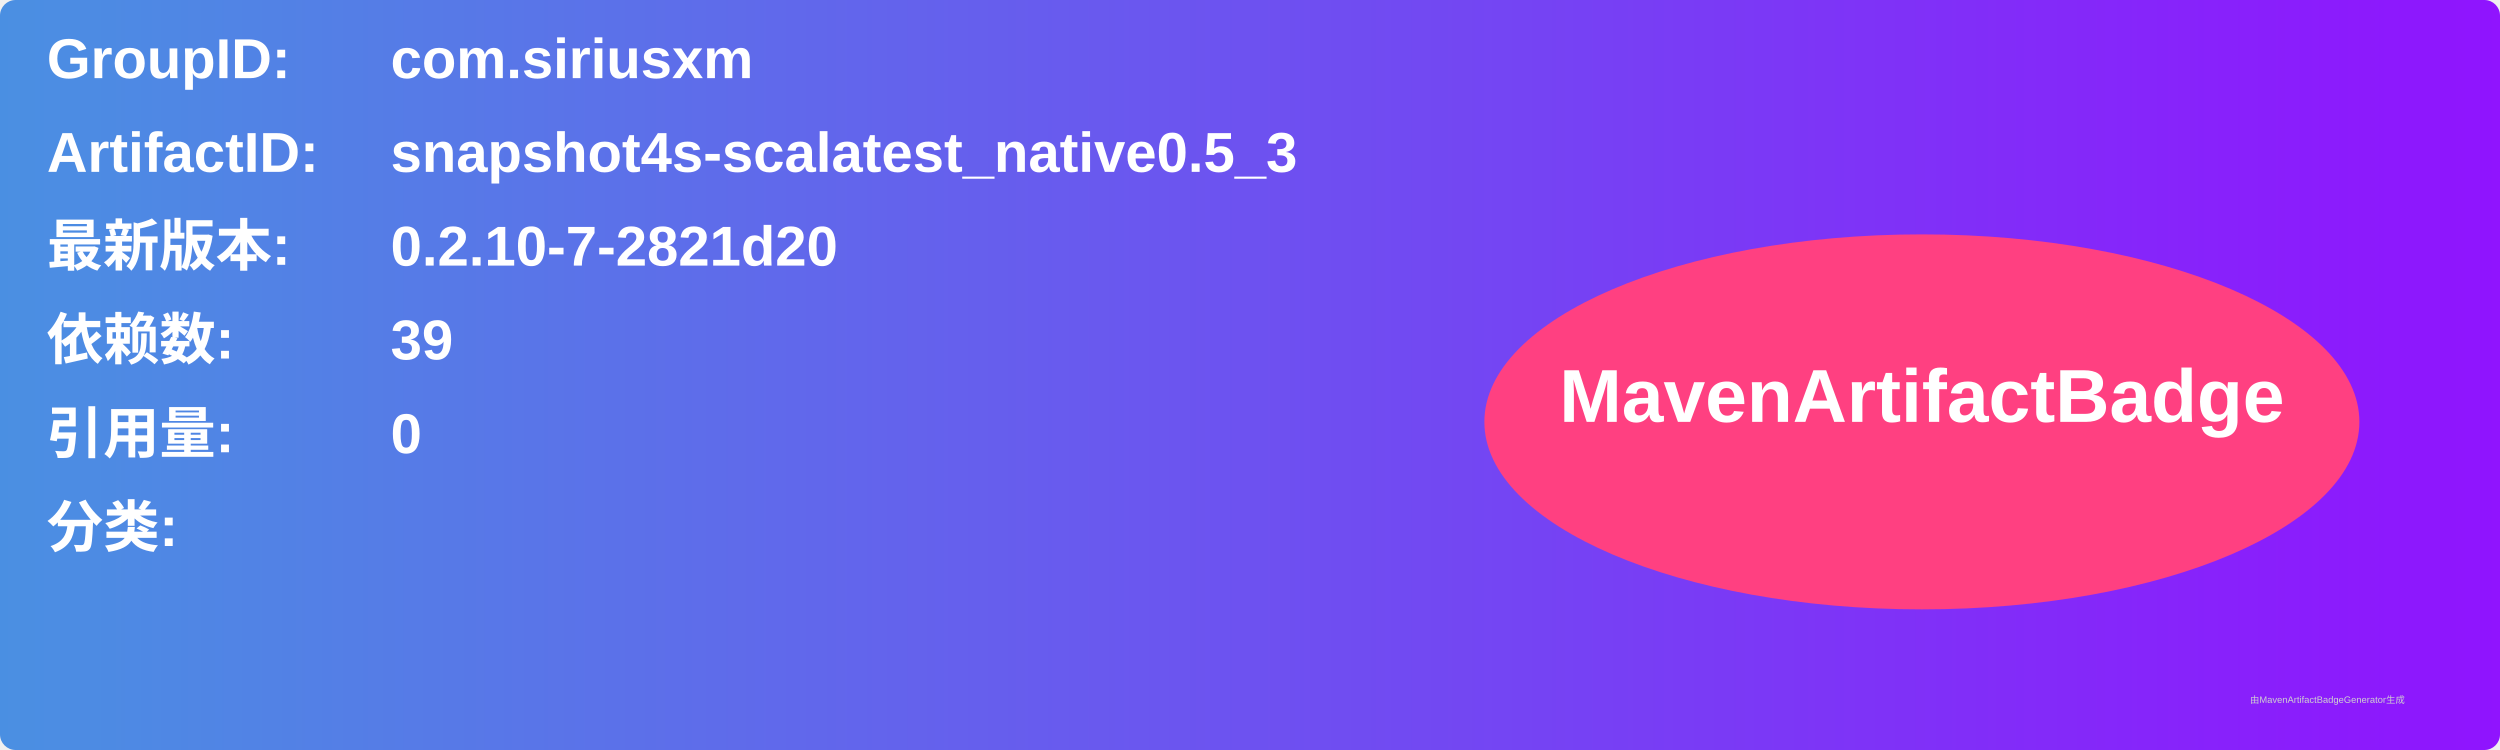
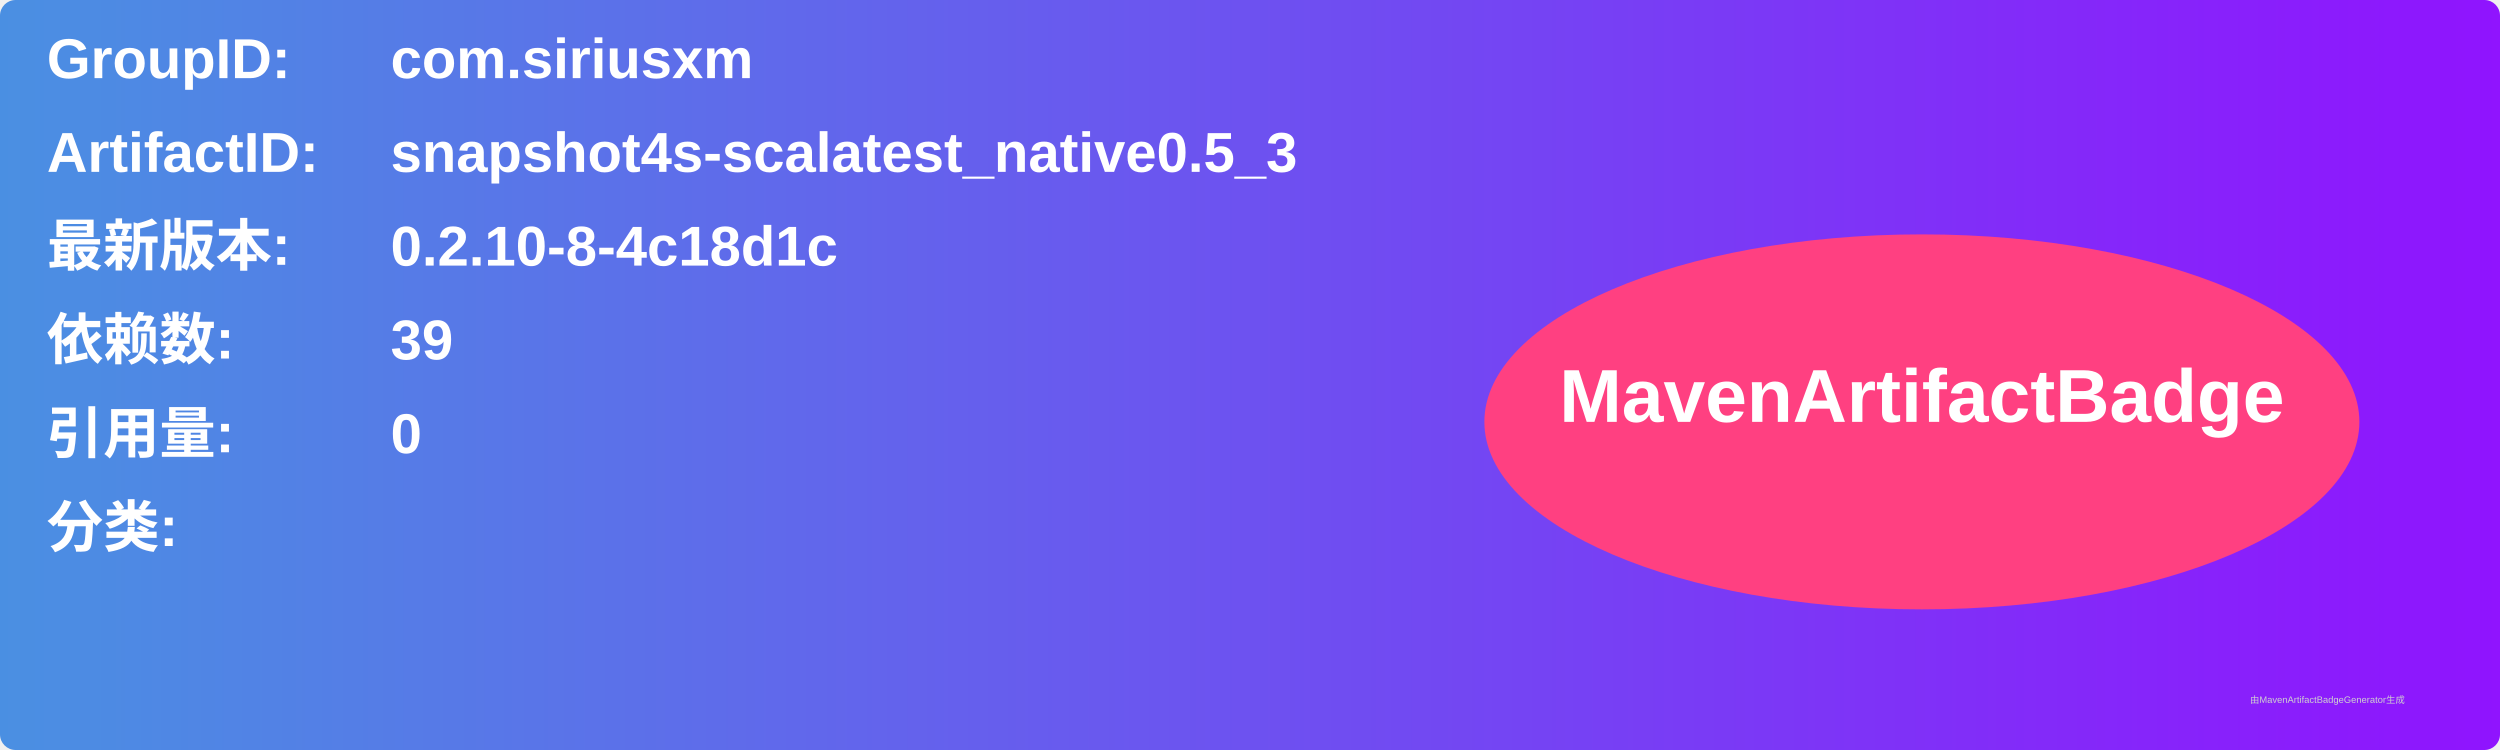
<svg xmlns="http://www.w3.org/2000/svg" width="800" height="240" viewBox="0 0 800 240">
  <linearGradient id="grad" x1="0%" y1="0%" x2="100%" y2="0%">
    <stop offset="0%" stop-color="#4a90e2" />
    <stop offset="100%" stop-color="#9013fe" />
  </linearGradient>
  <rect width="100%" height="100%" rx="5" ry="5" fill="url(#grad)" />
  <g transform="translate(15, 15)">
    <text x="0" y="10" font-family="Arial" font-size="18" fill="white" font-weight="bold" width="260">GroupID:</text>
    <text x="110" y="10" font-family="Arial" font-size="18" fill="white" font-weight="bold" width="460">com.siriusxm</text>
    <text x="0" y="40" font-family="Arial" font-size="18" fill="white" font-weight="bold" width="260">ArtifactID:</text>
    <text x="110" y="40" font-family="Arial" font-size="18" fill="white" font-weight="bold" width="460">snapshot4s-scalatest_native0.5_3</text>
    <text x="0" y="70" font-family="Arial" font-size="18" fill="white" font-weight="bold">最新版本:</text>
    <text x="110" y="70" font-family="Arial" font-size="18" fill="white" font-weight="bold">
-       <tspan font-weight="bold">0.2.10-7-2821d20</tspan>
+       <tspan font-weight="bold">0.2.10-8-4c18d1c</tspan>
    </text>
    <text x="0" y="100" font-family="Arial" font-size="18" fill="white" font-weight="bold">依赖数: </text>
    <text x="110" y="100" font-family="Arial" font-size="18" fill="white">
      <tspan font-weight="bold">39</tspan>
    </text>
    <text x="0" y="130" font-family="Arial" font-size="18" fill="white" font-weight="bold">引用量: </text>
    <text x="110" y="130" font-family="Arial" font-size="18" fill="white">
      <tspan font-weight="bold">0</tspan>
    </text>
    <text x="0" y="160" font-family="Arial" font-size="18" fill="white" font-weight="bold">分类:</text>
    <text x="10" y="190" font-family="Arial" font-size="10" fill="white">
      <tspan font-weight="bold" />
    </text>
    <ellipse cx="600" cy="120" rx="140" ry="60" fill="#ff4081" />
    <text x="600" y="120" text-anchor="middle" font-family="Arial" font-size="24" fill="white" font-weight="bold">MavenArtifactBadge</text>
  </g>
  <text x="720" y="225" font-family="Arial" font-size="3" fill="#d0d0d0">由MavenArtifactBadgeGenerator生成</text>
</svg>
